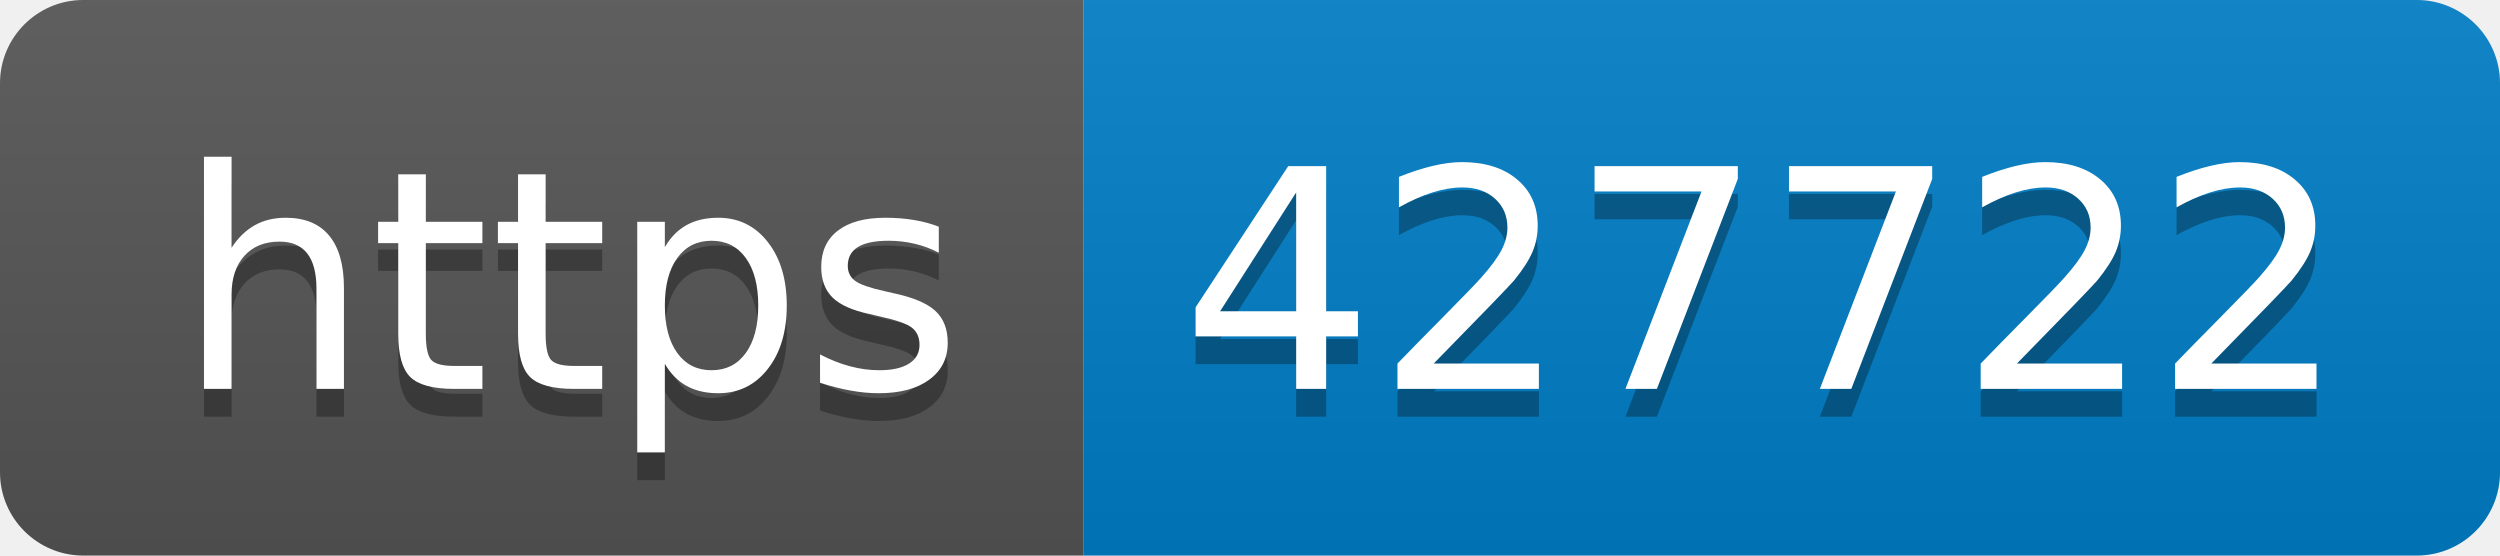
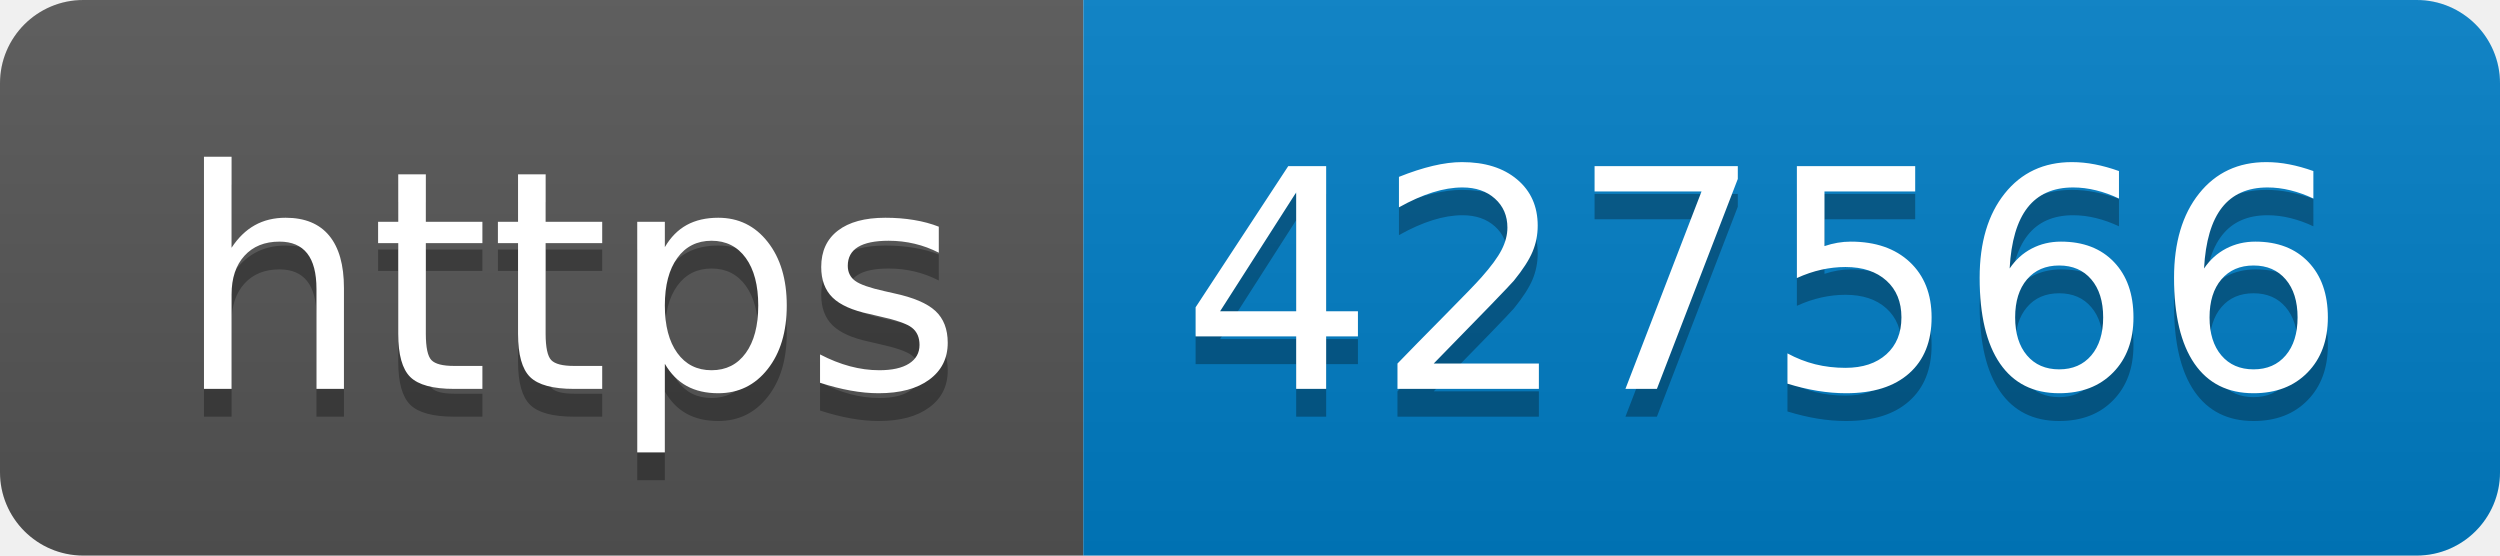
- <svg xmlns="http://www.w3.org/2000/svg" width="90" height="20" role="img" aria-label="https: 427722">
+ <svg xmlns="http://www.w3.org/2000/svg" width="90" height="20" role="img" aria-label="https: 427566">
  <linearGradient id="s" x2="0" y2="100%">
    <stop offset="0" stop-color="#bbb" stop-opacity=".1" />
    <stop offset="1" stop-opacity=".1" />
  </linearGradient>
  <clipPath id="r">
    <rect width="90" height="20" rx="3" fill="#fff" />
  </clipPath>
  <g clip-path="url(#r)">
    <rect width="39" height="20" fill="#555" />
    <rect x="39" width="51" height="20" fill="#007ec6" />
    <rect width="90" height="20" fill="url(#s)" />
  </g>
  <g fill="#fff" text-anchor="middle" font-family="Verdana,Geneva,DejaVu Sans,sans-serif" text-rendering="geometricPrecision" font-size="110">
    <text aria-hidden="true" x="205" y="150" fill="#010101" fill-opacity=".3" transform="scale(.1)" textLength="290">https</text>
    <text x="205" y="140" transform="scale(.1)" fill="#fff" textLength="290">https</text>
-     <text aria-hidden="true" x="635" y="150" fill="#010101" fill-opacity=".3" transform="scale(.1)" textLength="410">427722</text>
-     <text x="635" y="140" transform="scale(.1)" fill="#fff" textLength="410">427722</text>
+     <text aria-hidden="true" x="635" y="150" fill="#010101" fill-opacity=".3" transform="scale(.1)" textLength="410">427566</text>
+     <text x="635" y="140" transform="scale(.1)" fill="#fff" textLength="410">427566</text>
  </g>
</svg>
